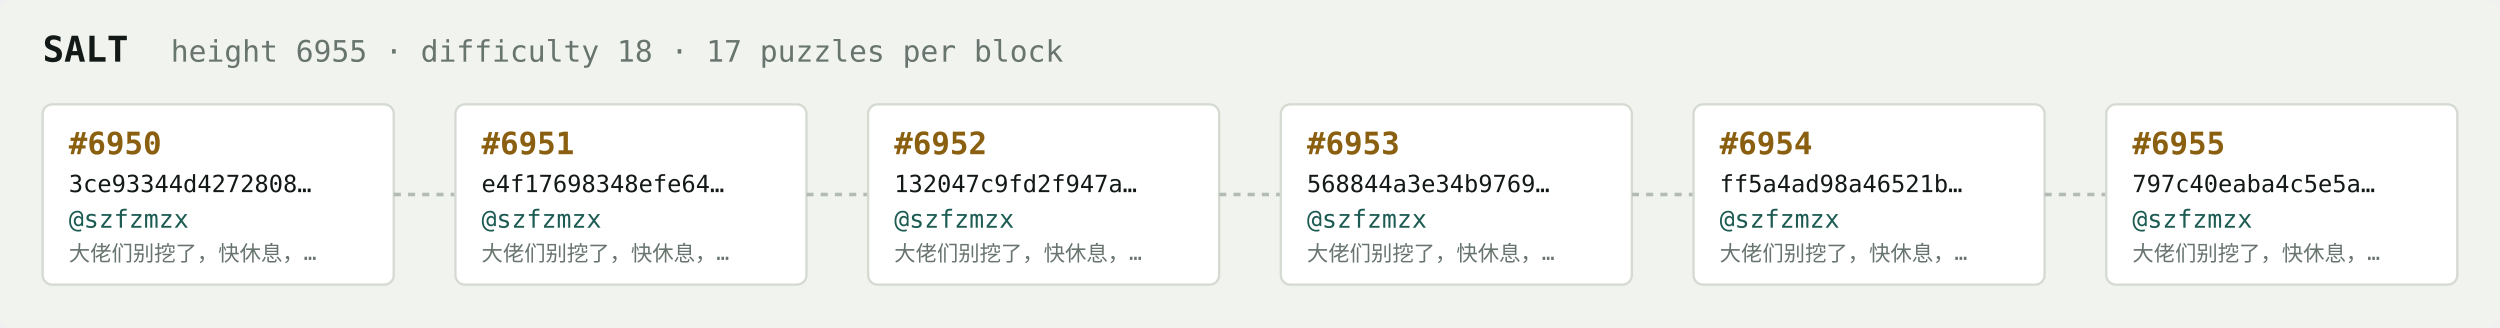
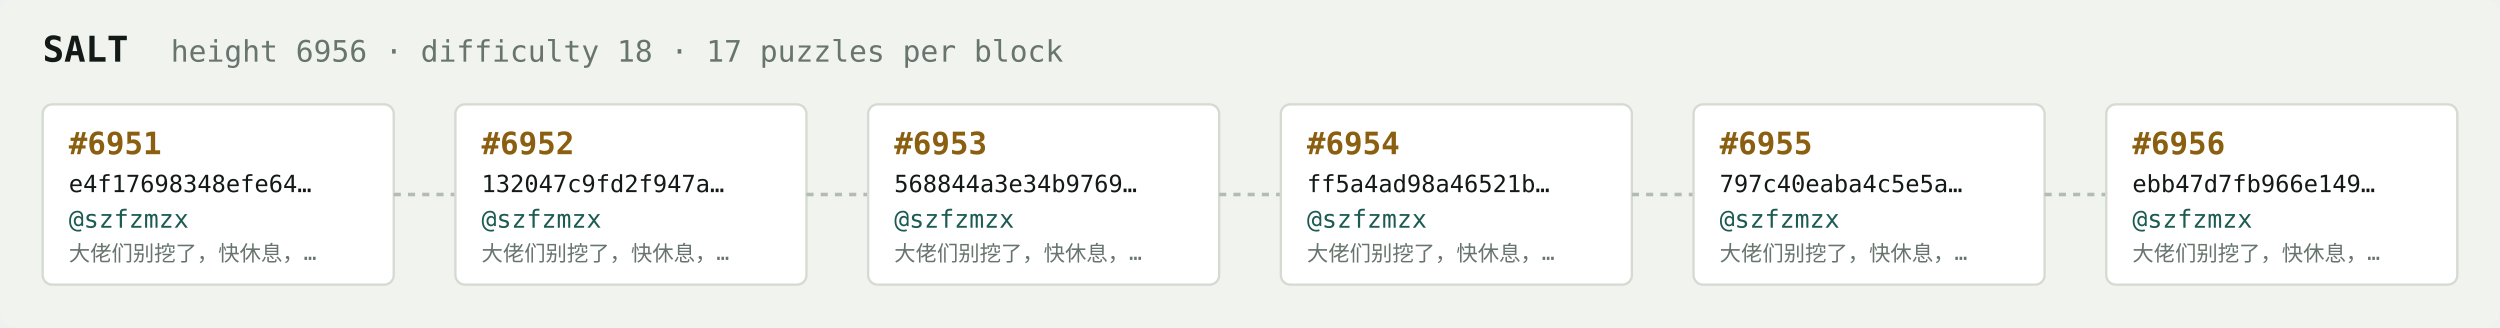
<svg xmlns="http://www.w3.org/2000/svg" width="1054" height="138" viewBox="0 0 1054 138" font-family="ui-monospace,SFMono-Regular,Menlo,monospace">
  <rect fill="#f1f3ef" width="1054" height="138" rx="6" />
  <text x="18" y="26" fill="#121916" font-size="15" font-weight="700">SALT</text>
-   <text x="72" y="26" fill="#68746e" font-size="12.5">height 6955 · difficulty 18 · 17 puzzles per block</text>
+   <text x="72" y="26" fill="#68746e" font-size="12.5">height 6956 · difficulty 18 · 17 puzzles per block</text>
  <rect x="18" y="44" width="148" height="76" rx="4" fill="#ffffff" stroke="#d5dbd2" stroke-width="1" />
-   <text x="29" y="65" fill="#8a5f10" font-size="13" font-weight="700">#6950</text>
-   <text x="29" y="81" fill="#121916" font-size="10">3ce93344d4272808…</text>
+   <text x="29" y="65" fill="#8a5f10" font-size="13" font-weight="700">#6951</text>
+   <text x="29" y="81" fill="#121916" font-size="10">e4f17698348efe64…</text>
  <text x="29" y="96" fill="#1c5b52" font-size="10.5">@szfzmzx</text>
  <text x="29" y="110" fill="#68746e" font-size="9">大佬们别挖了，快休息，…</text>
  <line x1="166" y1="82.0" x2="192" y2="82.0" stroke="#b3bcb4" stroke-width="1.5" stroke-dasharray="3 3" />
  <rect x="192" y="44" width="148" height="76" rx="4" fill="#ffffff" stroke="#d5dbd2" stroke-width="1" />
-   <text x="203" y="65" fill="#8a5f10" font-size="13" font-weight="700">#6951</text>
-   <text x="203" y="81" fill="#121916" font-size="10">e4f17698348efe64…</text>
+   <text x="203" y="65" fill="#8a5f10" font-size="13" font-weight="700">#6952</text>
+   <text x="203" y="81" fill="#121916" font-size="10">132047c9fd2f947a…</text>
  <text x="203" y="96" fill="#1c5b52" font-size="10.5">@szfzmzx</text>
  <text x="203" y="110" fill="#68746e" font-size="9">大佬们别挖了，快休息，…</text>
  <line x1="340" y1="82.0" x2="366" y2="82.0" stroke="#b3bcb4" stroke-width="1.5" stroke-dasharray="3 3" />
  <rect x="366" y="44" width="148" height="76" rx="4" fill="#ffffff" stroke="#d5dbd2" stroke-width="1" />
-   <text x="377" y="65" fill="#8a5f10" font-size="13" font-weight="700">#6952</text>
-   <text x="377" y="81" fill="#121916" font-size="10">132047c9fd2f947a…</text>
+   <text x="377" y="65" fill="#8a5f10" font-size="13" font-weight="700">#6953</text>
+   <text x="377" y="81" fill="#121916" font-size="10">568844a3e34b9769…</text>
  <text x="377" y="96" fill="#1c5b52" font-size="10.5">@szfzmzx</text>
  <text x="377" y="110" fill="#68746e" font-size="9">大佬们别挖了，快休息，…</text>
  <line x1="514" y1="82.0" x2="540" y2="82.0" stroke="#b3bcb4" stroke-width="1.5" stroke-dasharray="3 3" />
  <rect x="540" y="44" width="148" height="76" rx="4" fill="#ffffff" stroke="#d5dbd2" stroke-width="1" />
-   <text x="551" y="65" fill="#8a5f10" font-size="13" font-weight="700">#6953</text>
-   <text x="551" y="81" fill="#121916" font-size="10">568844a3e34b9769…</text>
+   <text x="551" y="65" fill="#8a5f10" font-size="13" font-weight="700">#6954</text>
+   <text x="551" y="81" fill="#121916" font-size="10">ff5a4ad98a46521b…</text>
  <text x="551" y="96" fill="#1c5b52" font-size="10.5">@szfzmzx</text>
  <text x="551" y="110" fill="#68746e" font-size="9">大佬们别挖了，快休息，…</text>
  <line x1="688" y1="82.0" x2="714" y2="82.0" stroke="#b3bcb4" stroke-width="1.5" stroke-dasharray="3 3" />
  <rect x="714" y="44" width="148" height="76" rx="4" fill="#ffffff" stroke="#d5dbd2" stroke-width="1" />
-   <text x="725" y="65" fill="#8a5f10" font-size="13" font-weight="700">#6954</text>
-   <text x="725" y="81" fill="#121916" font-size="10">ff5a4ad98a46521b…</text>
+   <text x="725" y="65" fill="#8a5f10" font-size="13" font-weight="700">#6955</text>
+   <text x="725" y="81" fill="#121916" font-size="10">797c40eaba4c5e5a…</text>
  <text x="725" y="96" fill="#1c5b52" font-size="10.5">@szfzmzx</text>
  <text x="725" y="110" fill="#68746e" font-size="9">大佬们别挖了，快休息，…</text>
  <line x1="862" y1="82.0" x2="888" y2="82.0" stroke="#b3bcb4" stroke-width="1.5" stroke-dasharray="3 3" />
  <rect x="888" y="44" width="148" height="76" rx="4" fill="#ffffff" stroke="#d5dbd2" stroke-width="1" />
-   <text x="899" y="65" fill="#8a5f10" font-size="13" font-weight="700">#6955</text>
-   <text x="899" y="81" fill="#121916" font-size="10">797c40eaba4c5e5a…</text>
+   <text x="899" y="65" fill="#8a5f10" font-size="13" font-weight="700">#6956</text>
+   <text x="899" y="81" fill="#121916" font-size="10">ebb47d7fb966e149…</text>
  <text x="899" y="96" fill="#1c5b52" font-size="10.5">@szfzmzx</text>
  <text x="899" y="110" fill="#68746e" font-size="9">大佬们别挖了，快休息，…</text>
</svg>
